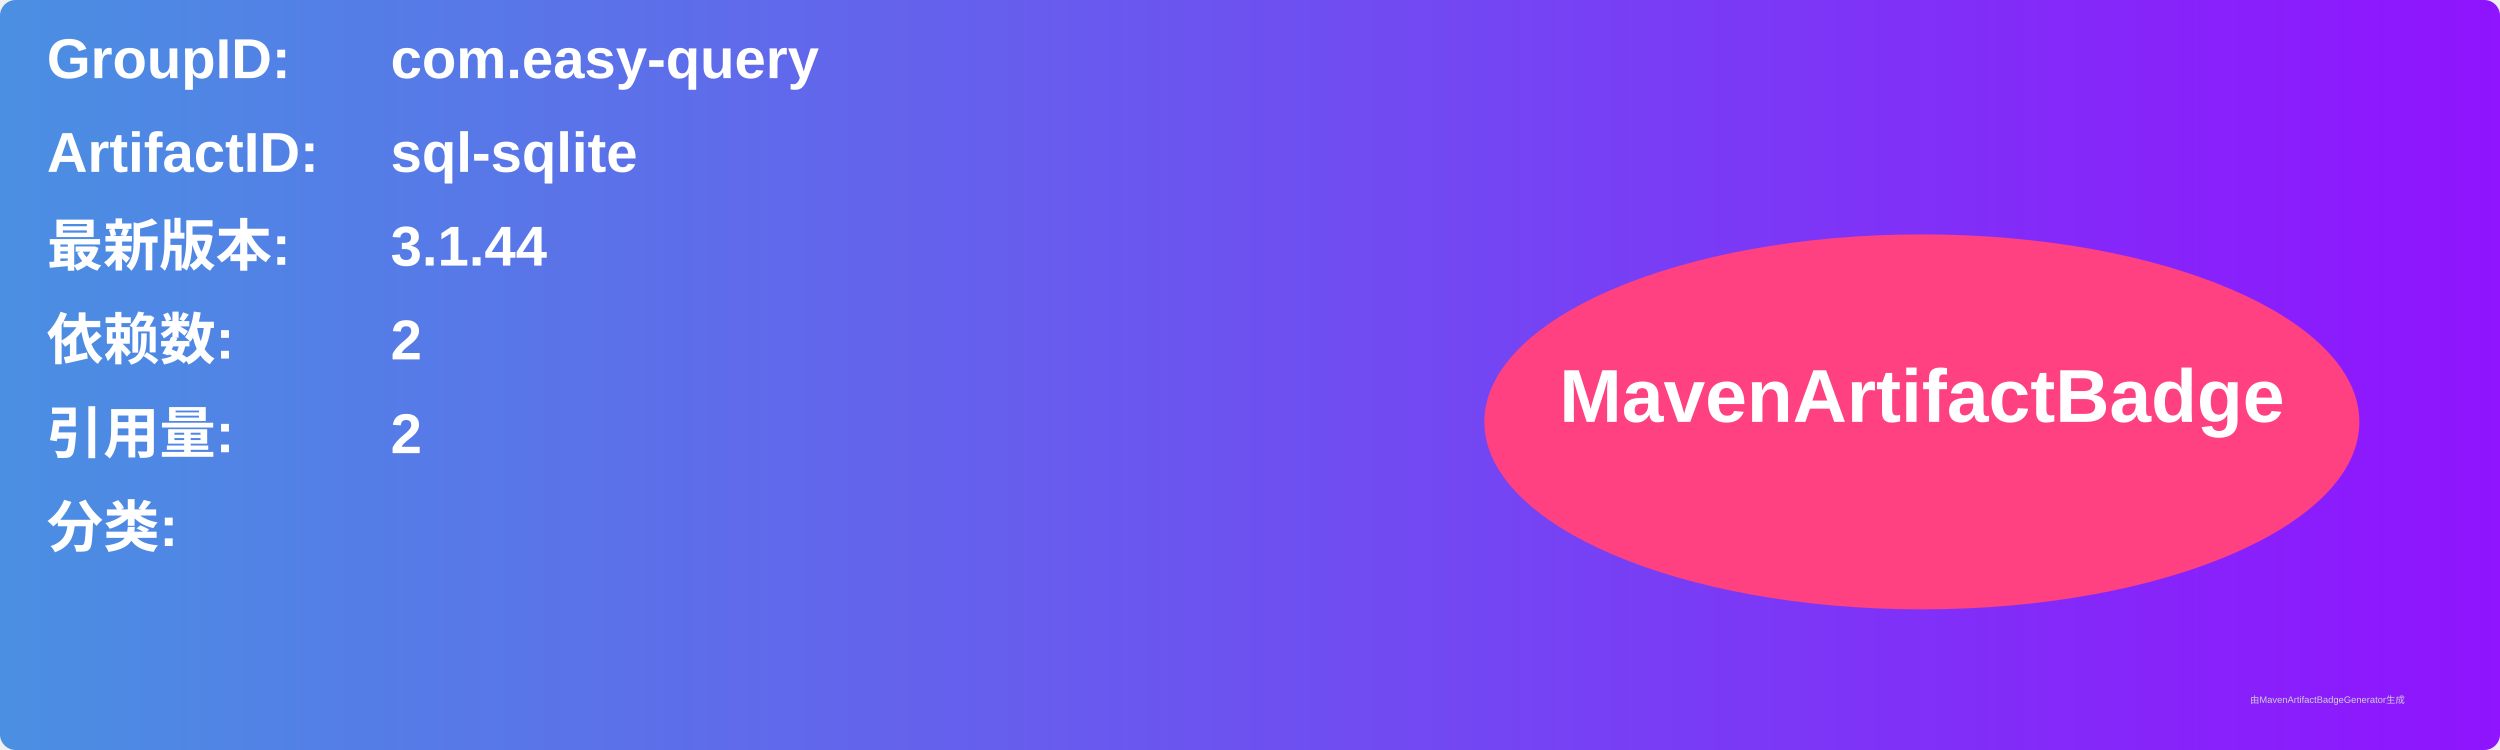
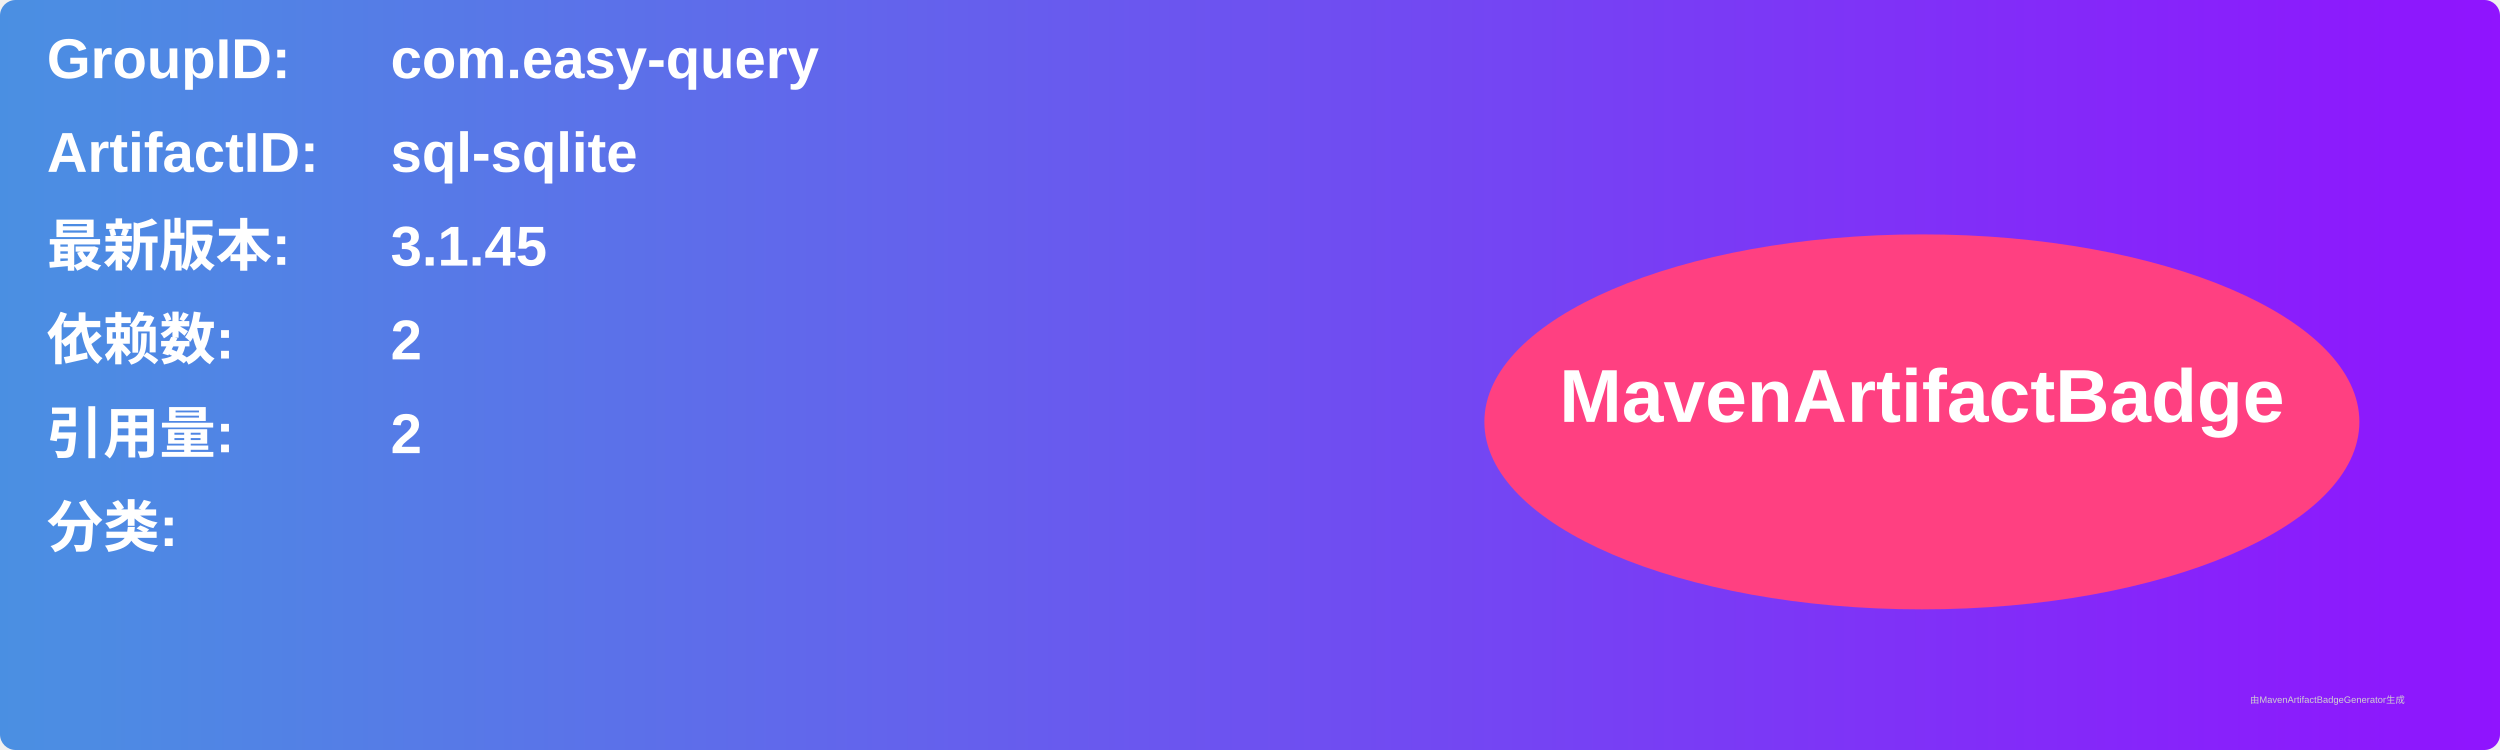
<svg xmlns="http://www.w3.org/2000/svg" width="800" height="240" viewBox="0 0 800 240">
  <linearGradient id="grad" x1="0%" y1="0%" x2="100%" y2="0%">
    <stop offset="0%" stop-color="#4a90e2" />
    <stop offset="100%" stop-color="#9013fe" />
  </linearGradient>
  <rect width="100%" height="100%" rx="5" ry="5" fill="url(#grad)" />
  <g transform="translate(15, 15)">
    <text x="0" y="10" font-family="Arial" font-size="18" fill="white" font-weight="bold" width="260">GroupID:</text>
    <text x="110" y="10" font-family="Arial" font-size="18" fill="white" font-weight="bold" width="460">com.easy-query</text>
    <text x="0" y="40" font-family="Arial" font-size="18" fill="white" font-weight="bold" width="260">ArtifactID:</text>
    <text x="110" y="40" font-family="Arial" font-size="18" fill="white" font-weight="bold" width="460">sql-sqlite</text>
    <text x="0" y="70" font-family="Arial" font-size="18" fill="white" font-weight="bold">最新版本:</text>
    <text x="110" y="70" font-family="Arial" font-size="18" fill="white" font-weight="bold">
-       <tspan font-weight="bold">3.1.44</tspan>
+       <tspan font-weight="bold">3.1.45</tspan>
    </text>
    <text x="0" y="100" font-family="Arial" font-size="18" fill="white" font-weight="bold">依赖数: </text>
    <text x="110" y="100" font-family="Arial" font-size="18" fill="white">
      <tspan font-weight="bold">2</tspan>
    </text>
    <text x="0" y="130" font-family="Arial" font-size="18" fill="white" font-weight="bold">引用量: </text>
    <text x="110" y="130" font-family="Arial" font-size="18" fill="white">
      <tspan font-weight="bold">2</tspan>
    </text>
    <text x="0" y="160" font-family="Arial" font-size="18" fill="white" font-weight="bold">分类:</text>
    <text x="10" y="190" font-family="Arial" font-size="10" fill="white">
      <tspan font-weight="bold" />
    </text>
    <ellipse cx="600" cy="120" rx="140" ry="60" fill="#ff4081" />
    <text x="600" y="120" text-anchor="middle" font-family="Arial" font-size="24" fill="white" font-weight="bold">MavenArtifactBadge</text>
  </g>
  <text x="720" y="225" font-family="Arial" font-size="3" fill="#d0d0d0">由MavenArtifactBadgeGenerator生成</text>
</svg>
